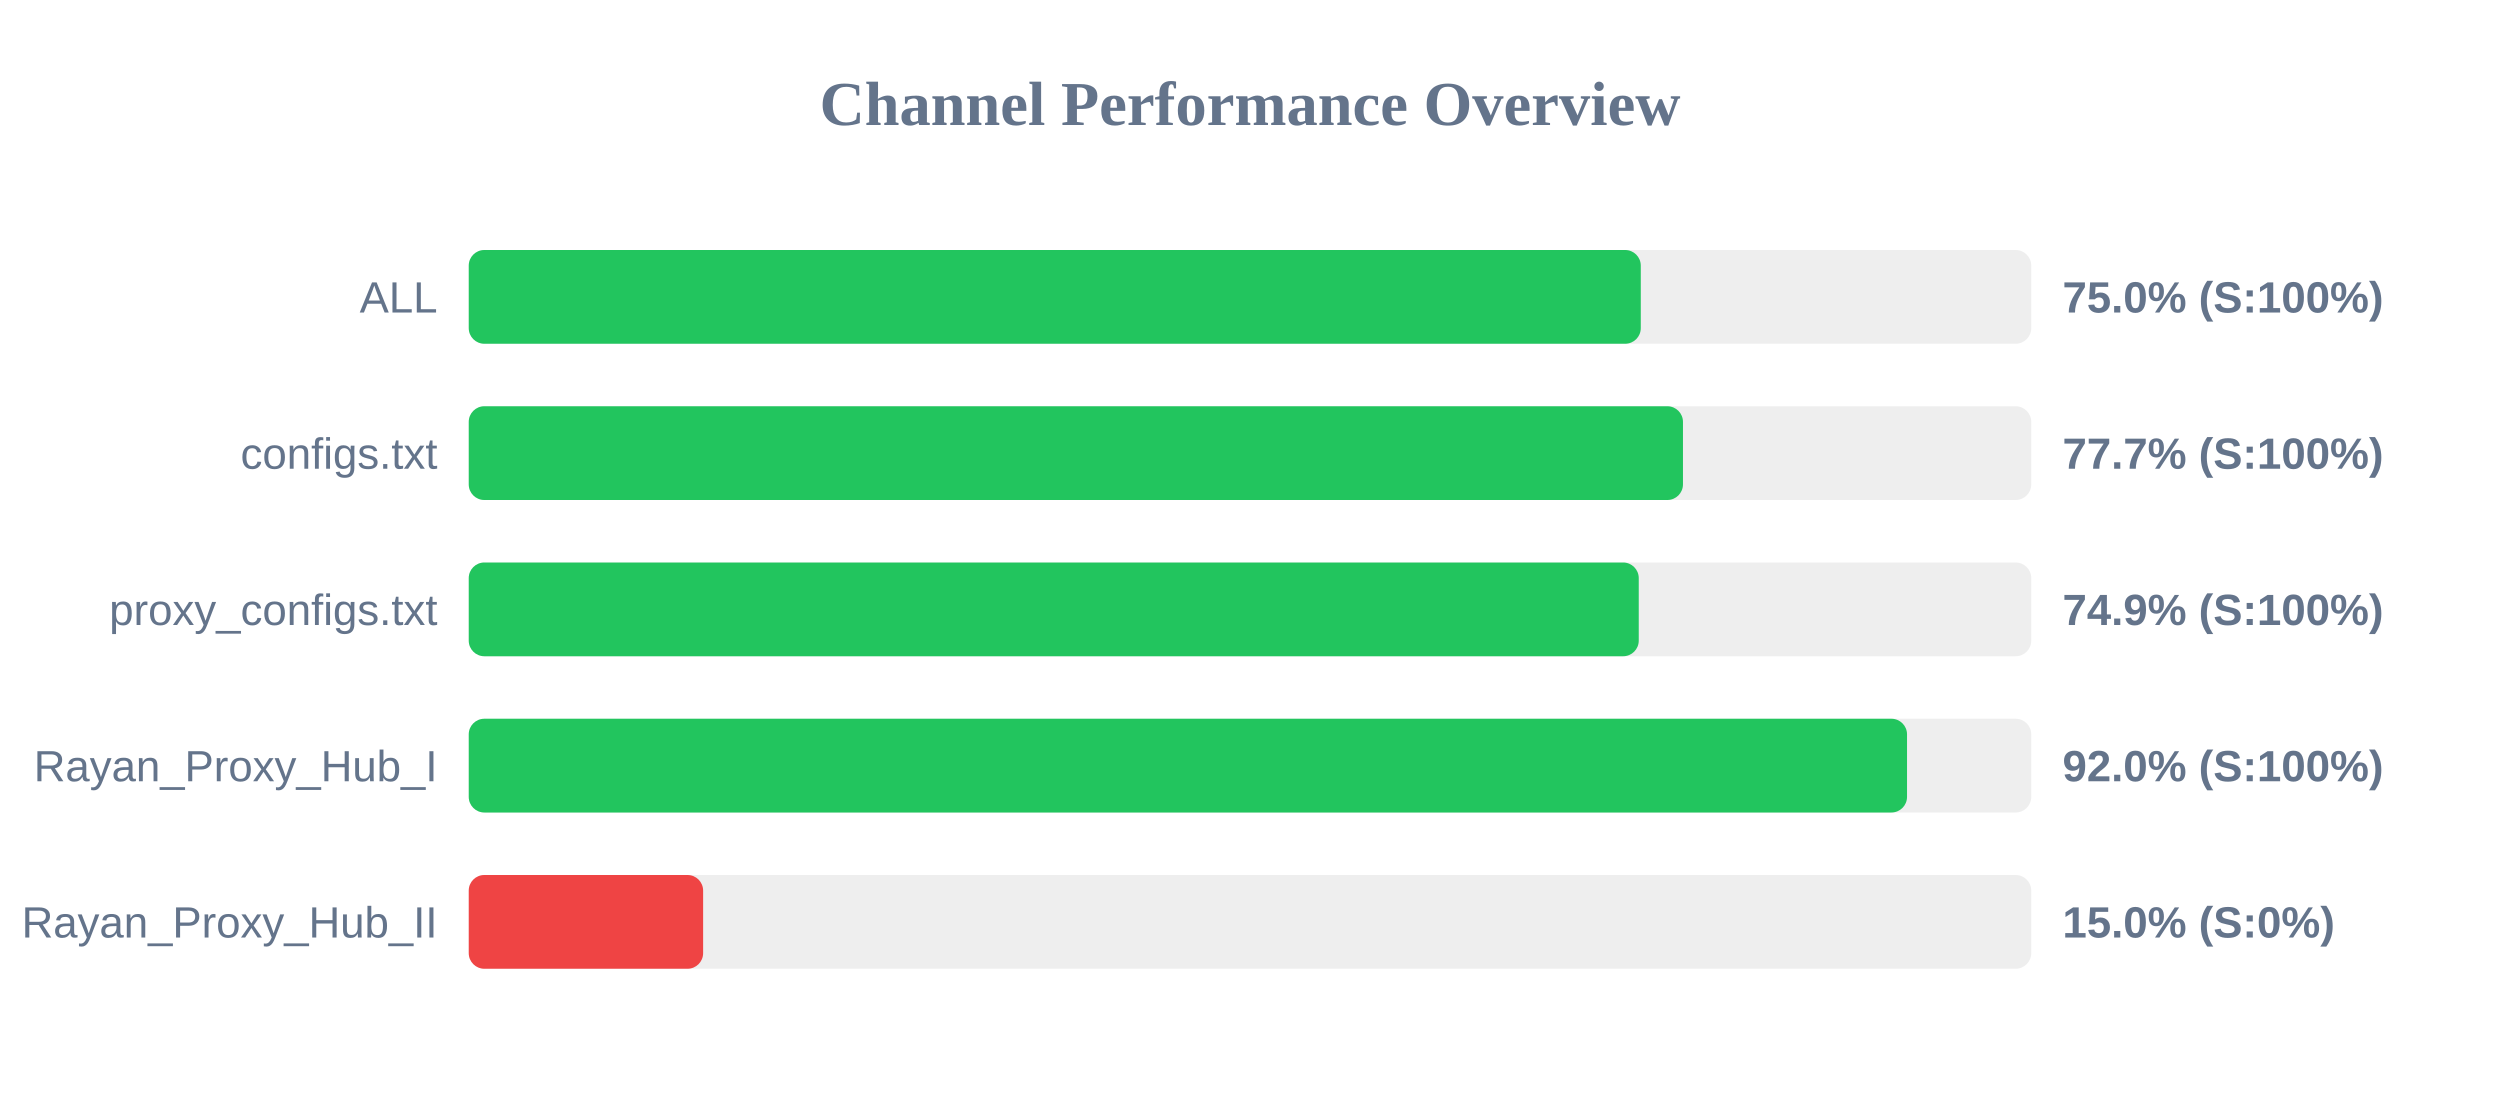
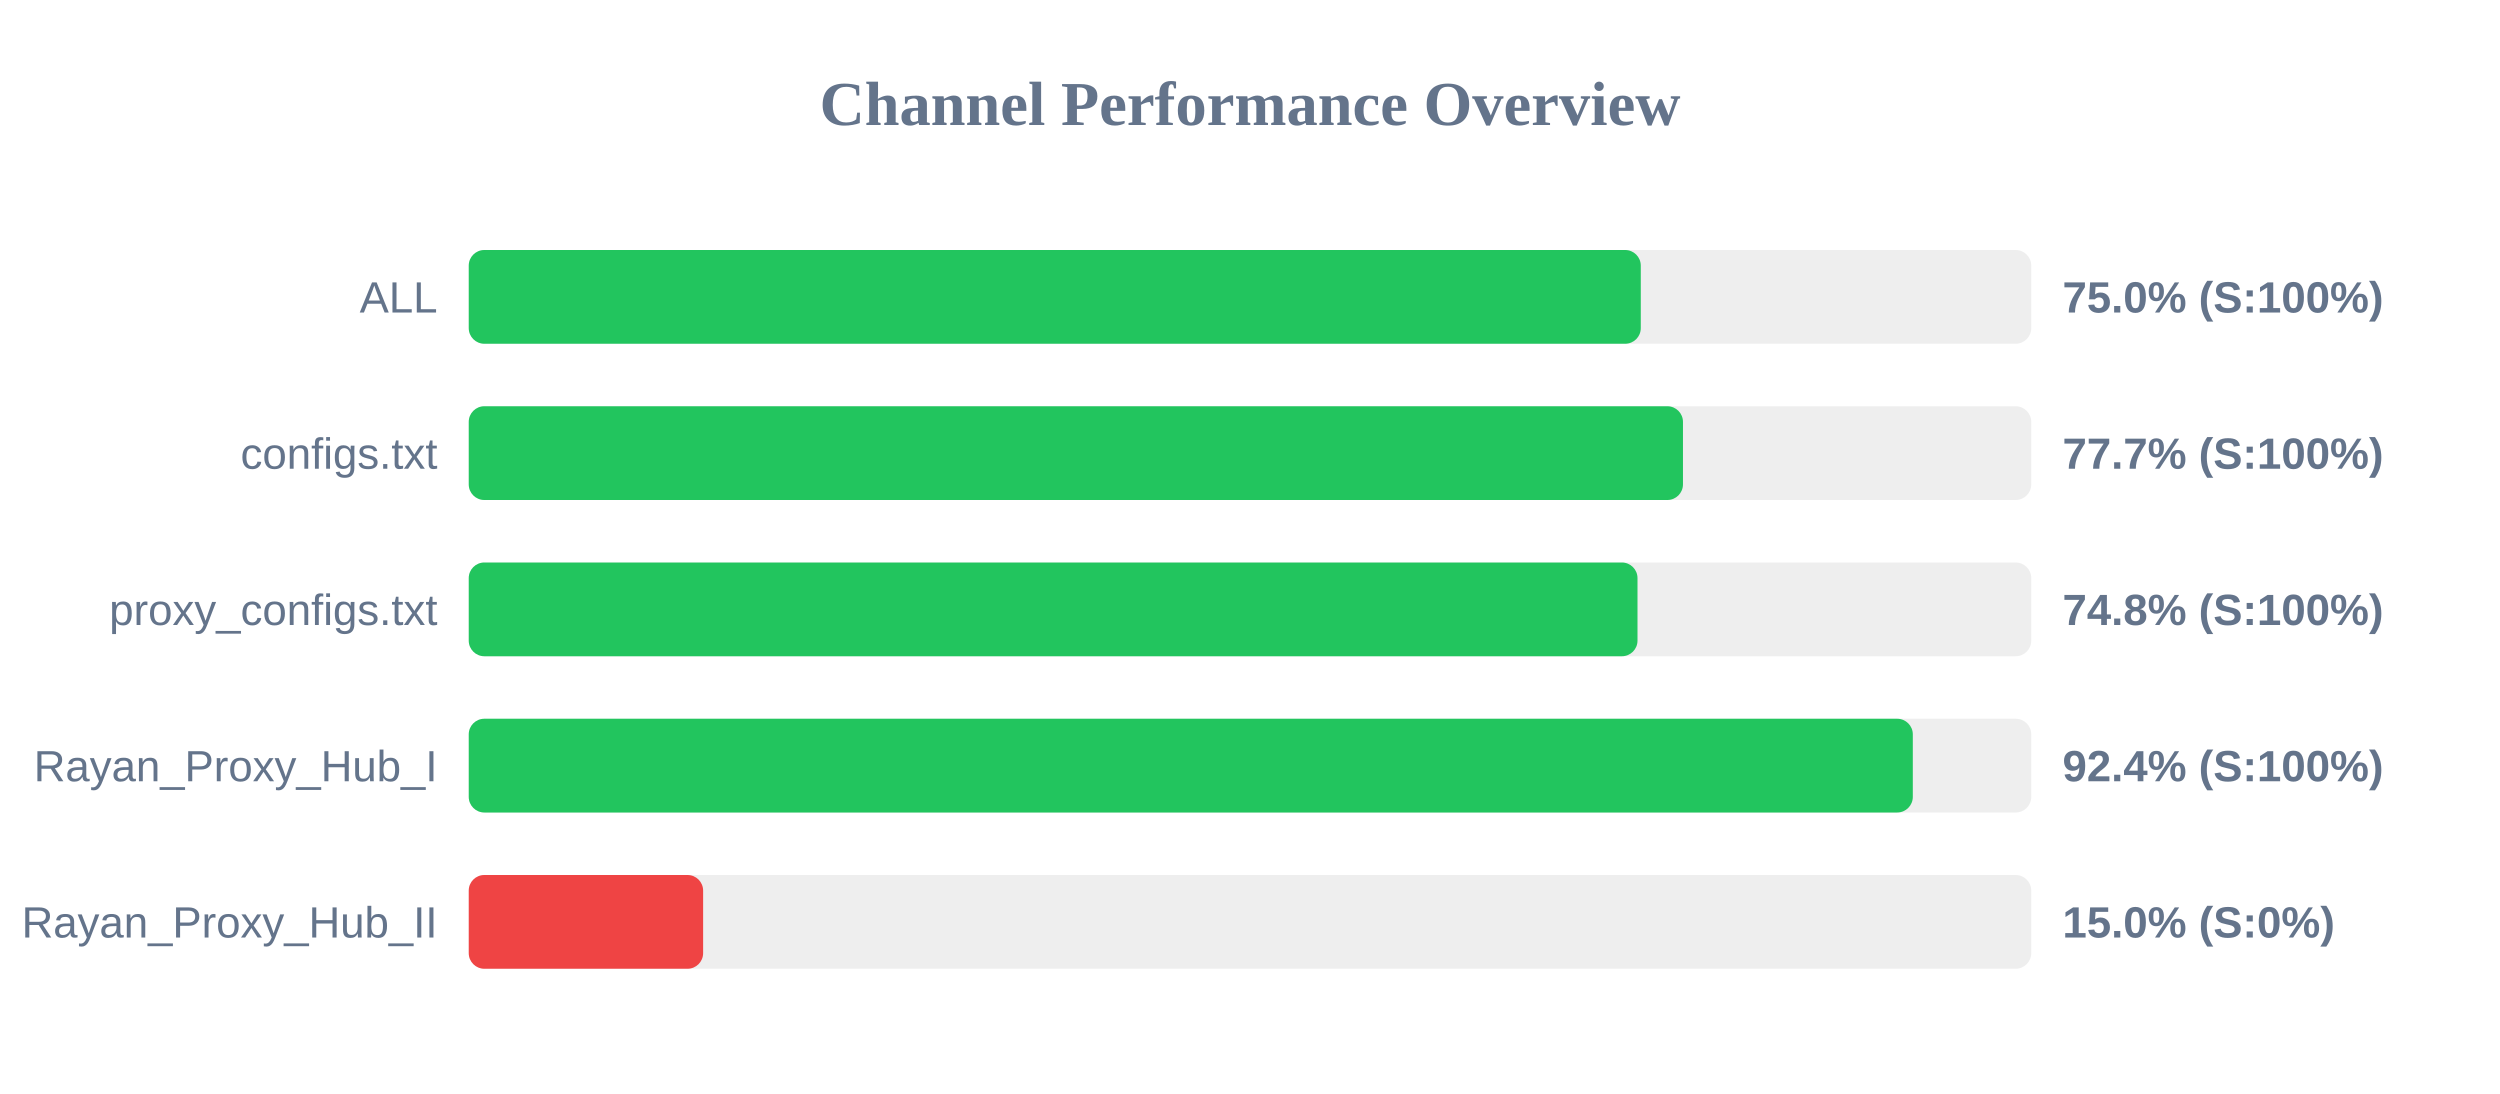
<svg xmlns="http://www.w3.org/2000/svg" width="800" height="350" version="1.1">
  <style>
        .row { font: 14px Arial; fill: #64748b; }
        .score { font: bold 14px Arial; fill: #64748b; }
    </style>
  <text x="400" y="40" text-anchor="middle" font-size="20px" font-weight="bold" fill="#64748b">Channel Performance Overview</text>
  <rect x="150" y="80" width="500" height="30" fill="#eee" rx="5" />
  <rect x="150" y="80" width="375.05" height="30" fill="#22c55e" rx="5" />
  <text x="140" y="100" text-anchor="end" class="row">ALL</text>
  <text x="660" y="100" text-anchor="start" class="score">75.0% (S:100%)</text>
  <rect x="150" y="130" width="500" height="30" fill="#eee" rx="5" />
  <rect x="150" y="130" width="388.55" height="30" fill="#22c55e" rx="5" />
  <text x="140" y="150" text-anchor="end" class="row">configs.txt</text>
  <text x="660" y="150" text-anchor="start" class="score">77.7% (S:100%)</text>
  <rect x="150" y="180" width="500" height="30" fill="#eee" rx="5" />
-   <rect x="150" y="180" width="374.4" height="30" fill="#22c55e" rx="5" />
+   <rect x="150" y="180" width="374.0" height="30" fill="#22c55e" rx="5" />
  <text x="140" y="200" text-anchor="end" class="row">proxy_configs.txt</text>
-   <text x="660" y="200" text-anchor="start" class="score">74.9% (S:100%)</text>
+   <text x="660" y="200" text-anchor="start" class="score">74.8% (S:100%)</text>
  <rect x="150" y="230" width="500" height="30" fill="#eee" rx="5" />
-   <rect x="150" y="230" width="460.25" height="30" fill="#22c55e" rx="5" />
+   <rect x="150" y="230" width="462.1" height="30" fill="#22c55e" rx="5" />
  <text x="140" y="250" text-anchor="end" class="row">Rayan_Proxy_Hub_I</text>
-   <text x="660" y="250" text-anchor="start" class="score">92.0% (S:100%)</text>
+   <text x="660" y="250" text-anchor="start" class="score">92.4% (S:100%)</text>
  <rect x="150" y="280" width="500" height="30" fill="#eee" rx="5" />
  <rect x="150" y="280" width="75.0" height="30" fill="#ef4444" rx="5" />
  <text x="140" y="300" text-anchor="end" class="row">Rayan_Proxy_Hub_II</text>
  <text x="660" y="300" text-anchor="start" class="score">15.0% (S:0%)</text>
</svg>
